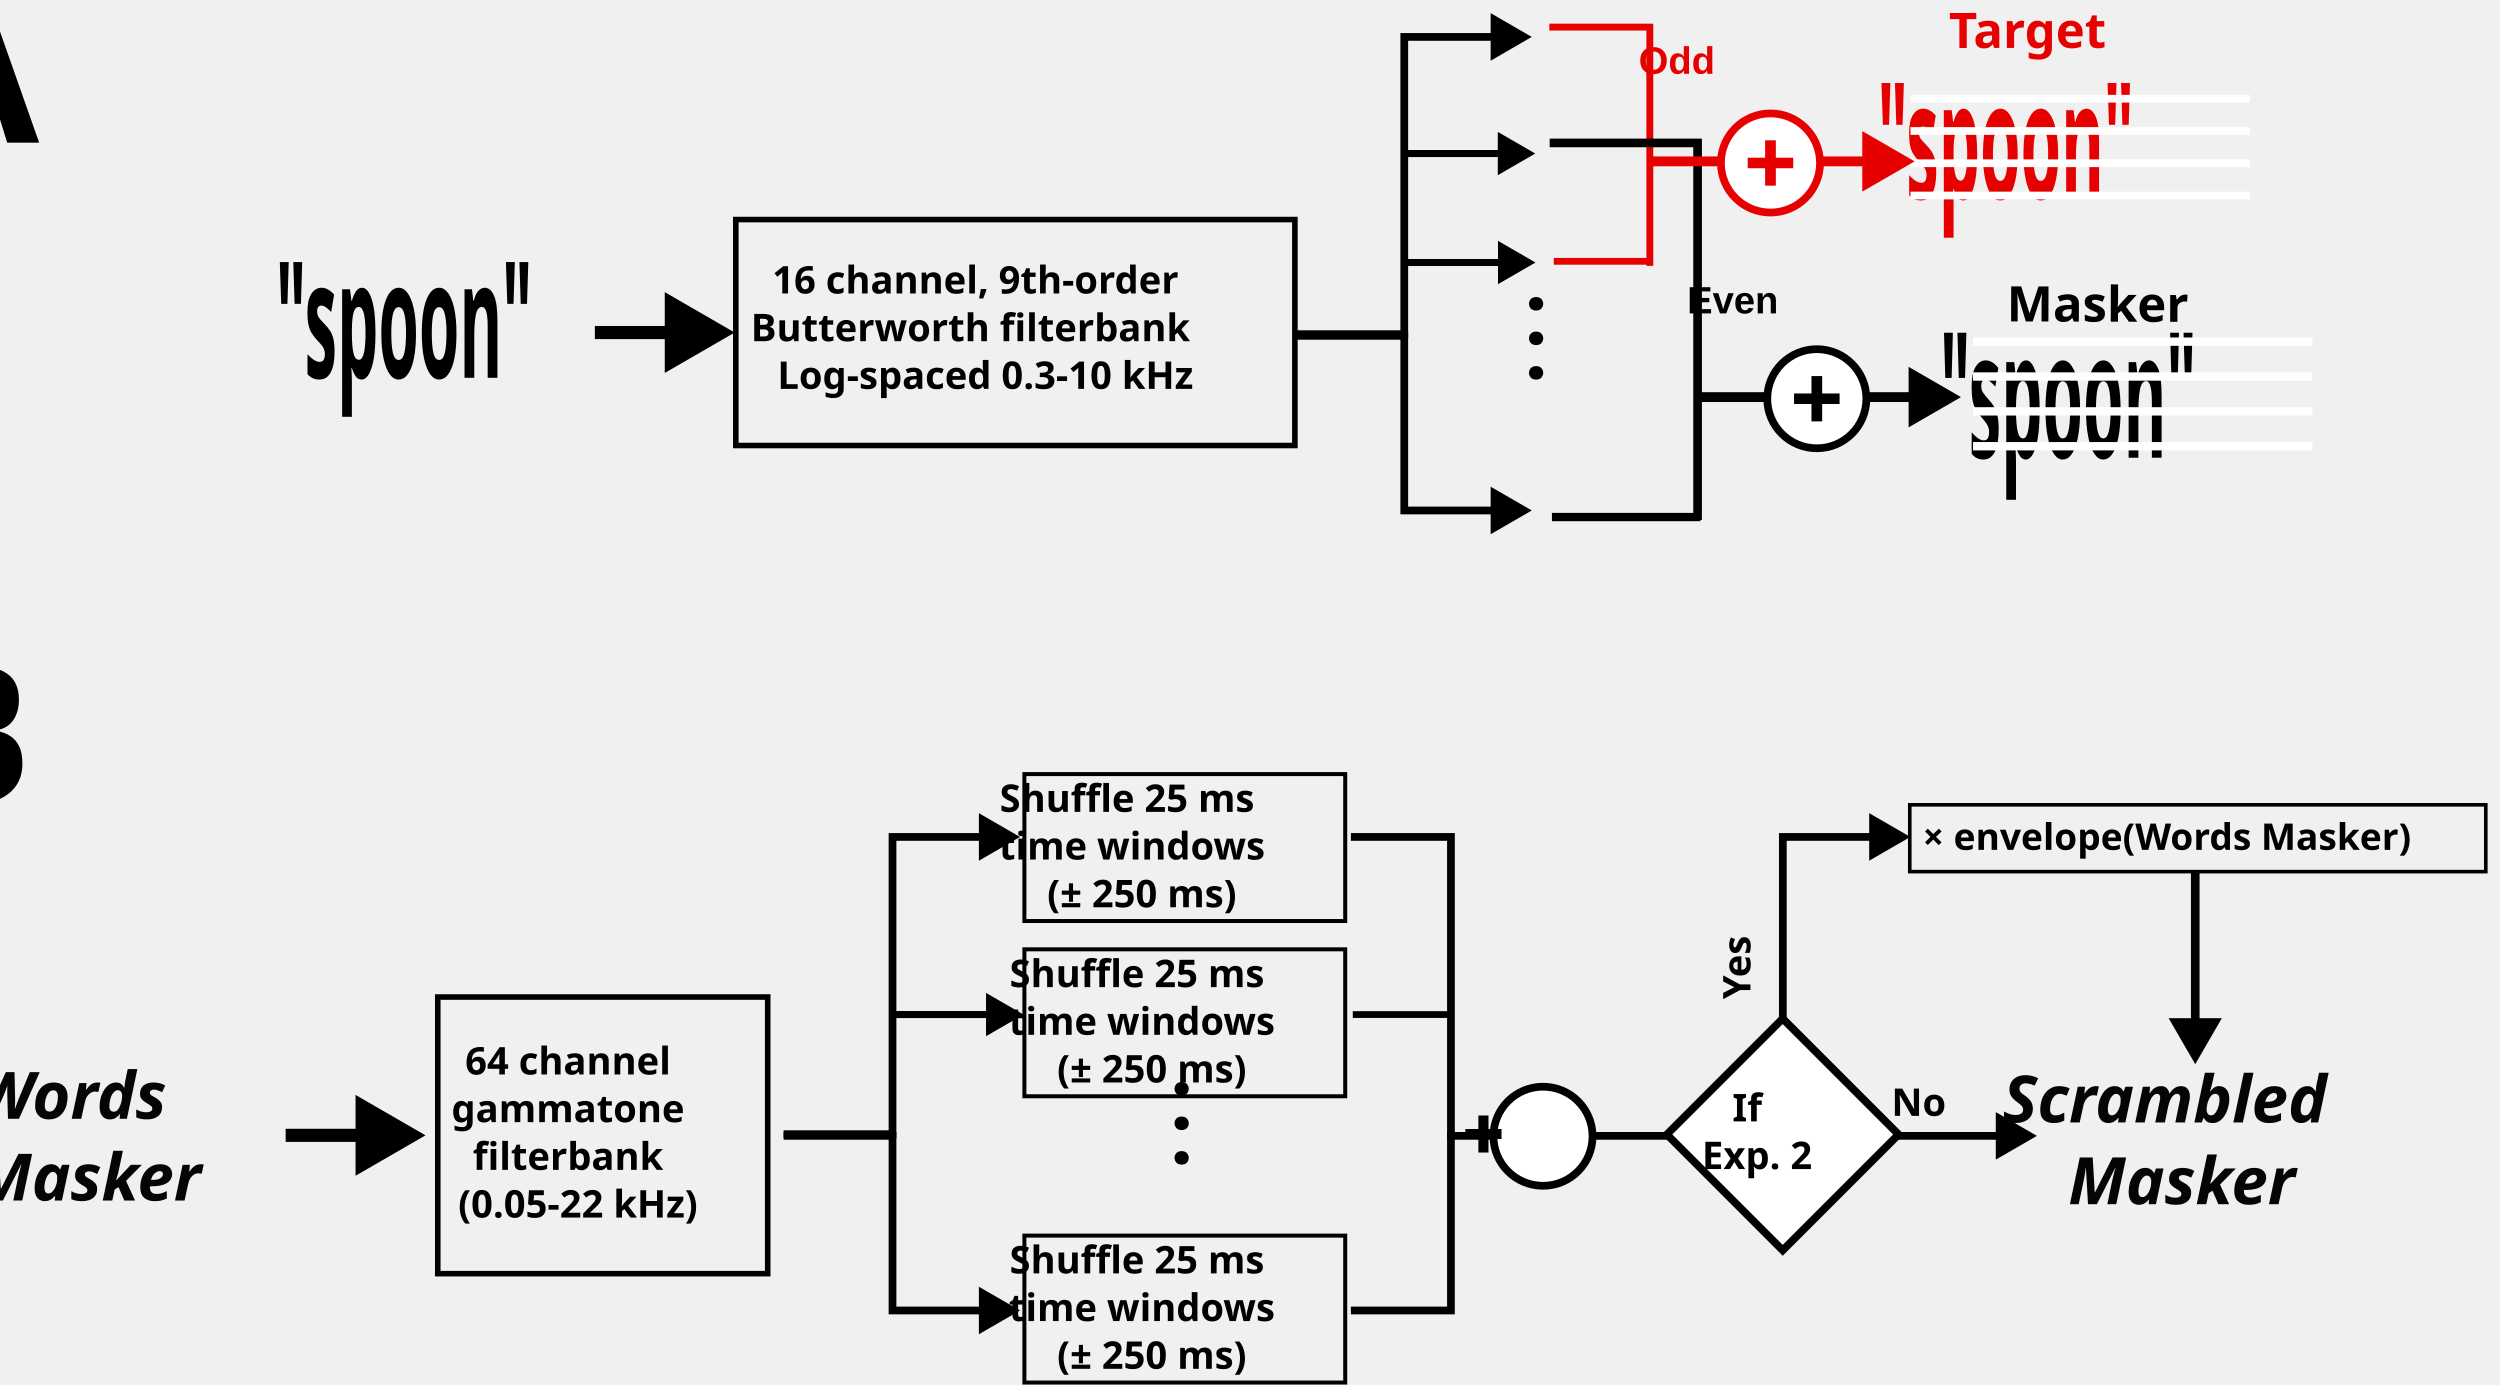
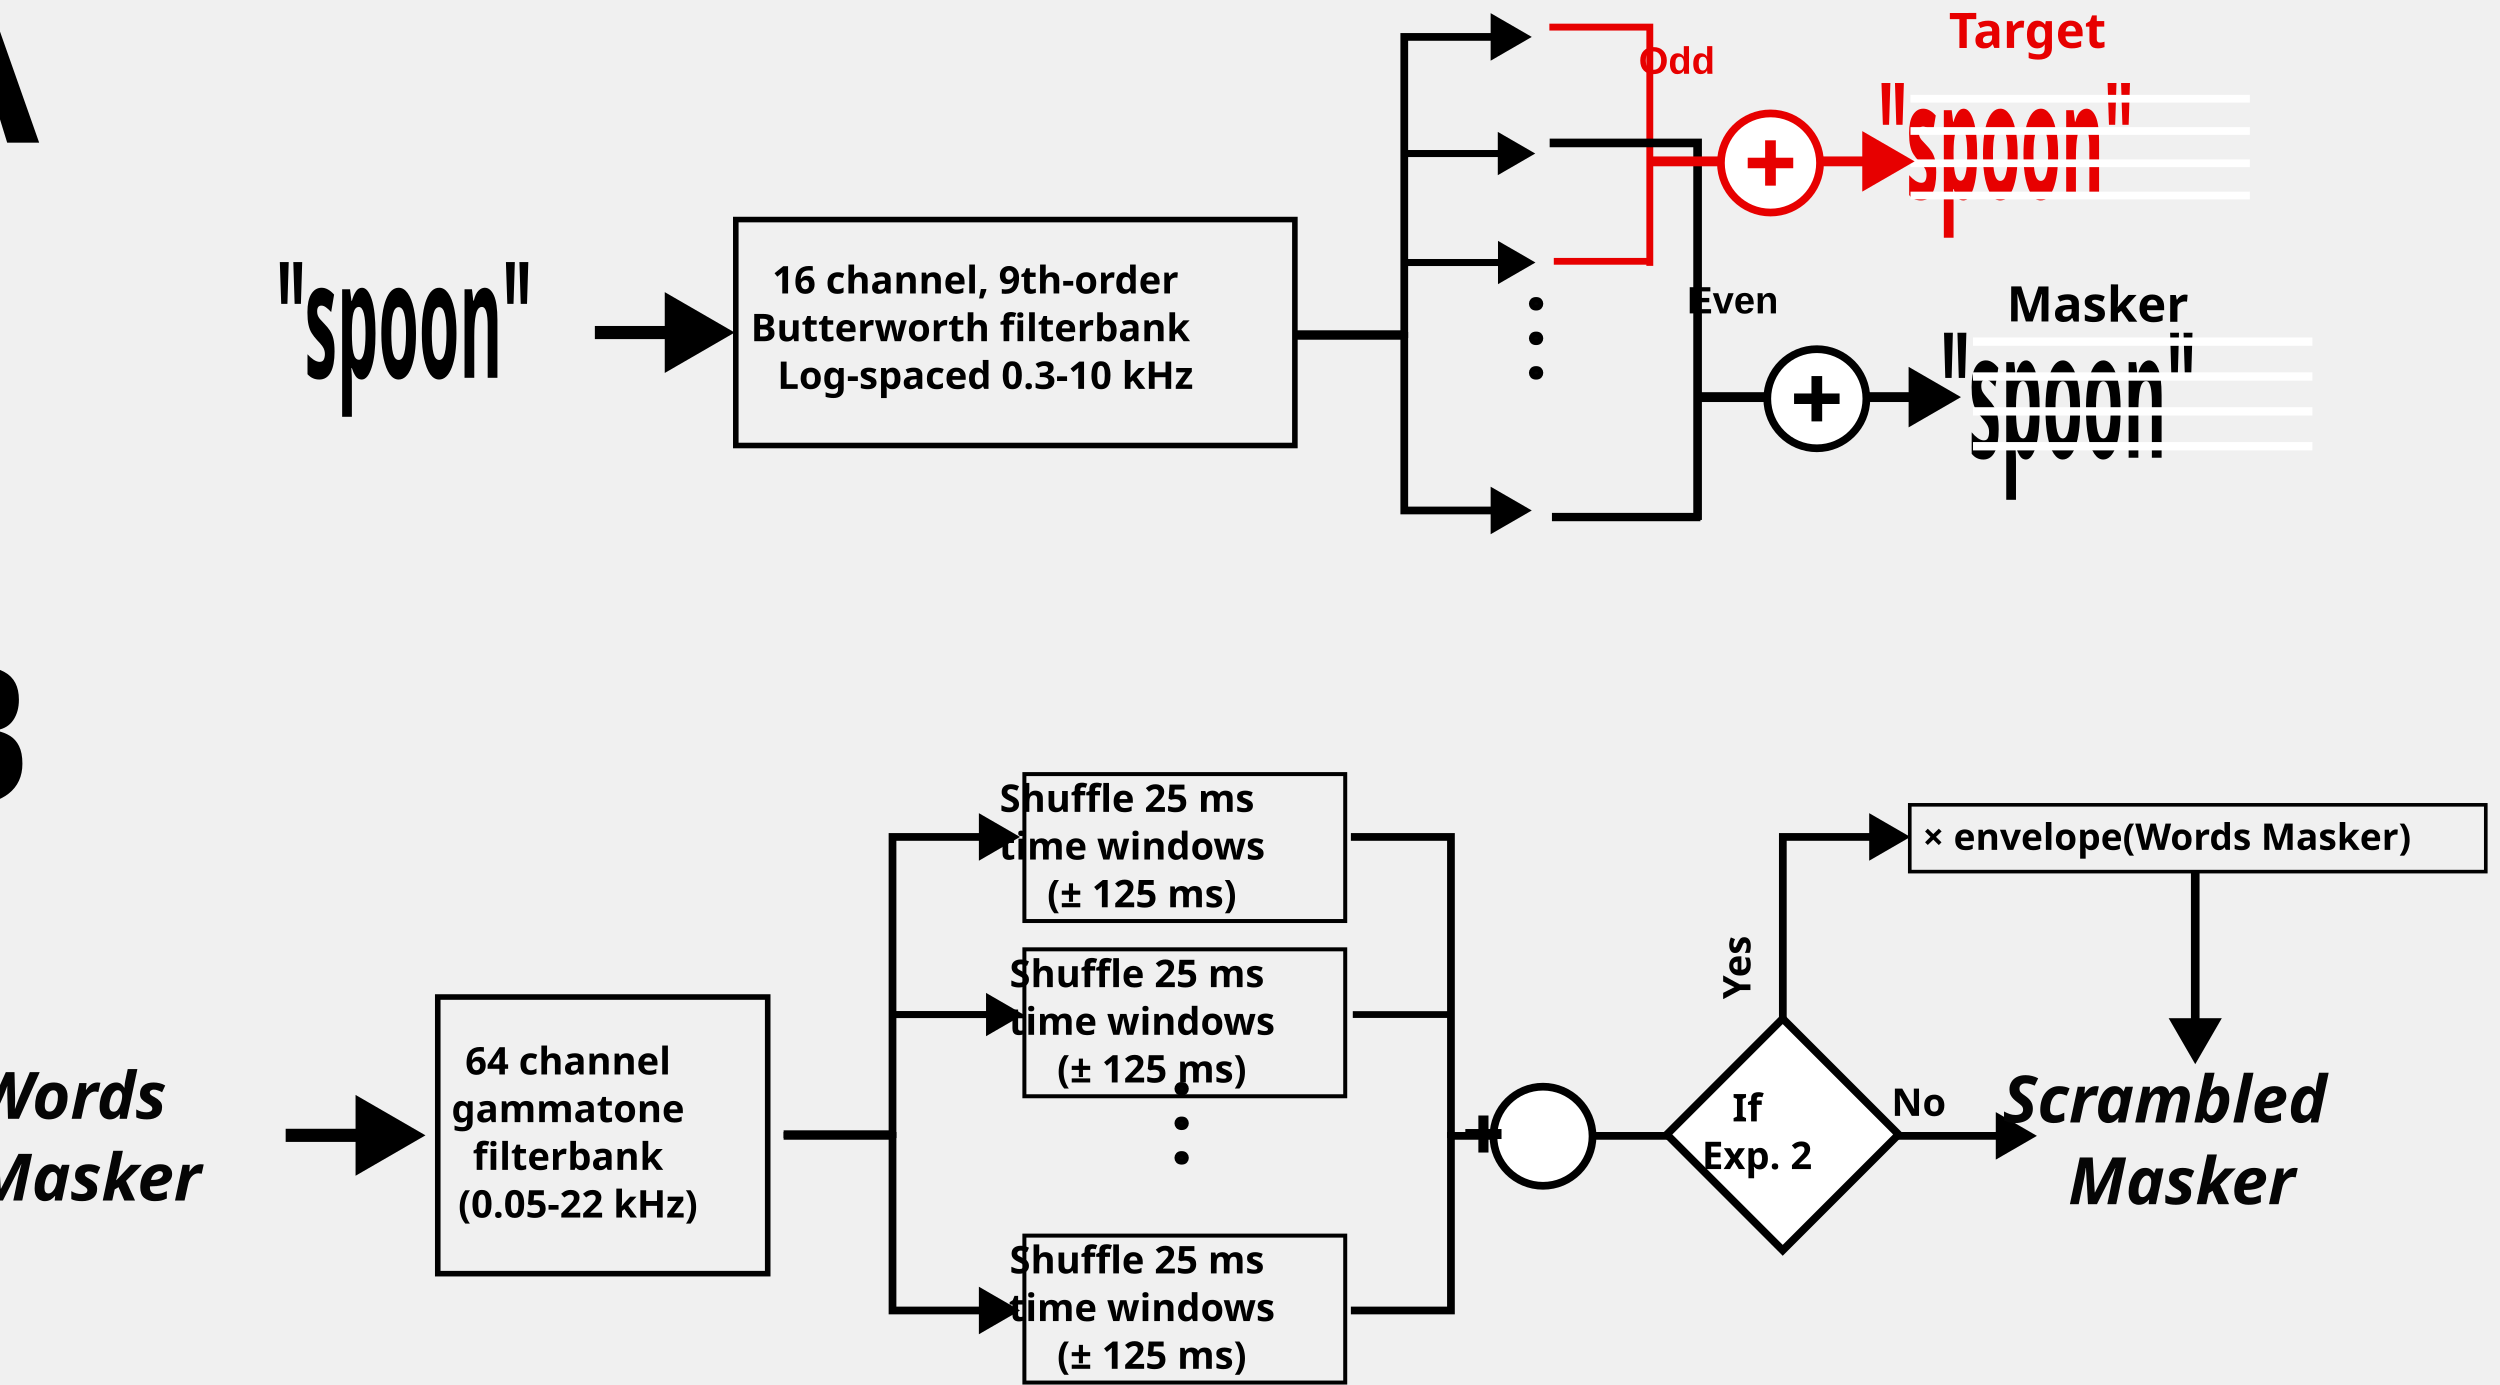
<svg xmlns="http://www.w3.org/2000/svg" width="1223.188" height="677.427" viewBox="0 0 323.635 179.236" version="1.1" id="svg1" xml:space="preserve">
  <defs id="defs1">
    <marker style="overflow:visible" id="Triangle" refX="0" refY="0" orient="auto-start-reverse" markerWidth="1" markerHeight="1" viewBox="0 0 1 1" preserveAspectRatio="xMidYMid">
      <path transform="scale(0.5)" style="fill:context-stroke;fill-rule:evenodd;stroke:context-stroke;stroke-width:1pt" d="M 5.77,0 -2.88,5 V -5 Z" id="path135" />
    </marker>
    <marker style="overflow:visible" id="Triangle-3" refX="0" refY="0" orient="auto-start-reverse" markerWidth="1" markerHeight="1" viewBox="0 0 1 1" preserveAspectRatio="xMidYMid">
      <path transform="scale(0.5)" style="fill:context-stroke;fill-rule:evenodd;stroke:context-stroke;stroke-width:1pt" d="M 5.77,0 -2.88,5 V -5 Z" id="path135-99" />
    </marker>
    <marker style="overflow:visible" id="Triangle-2" refX="0" refY="0" orient="auto-start-reverse" markerWidth="1" markerHeight="1" viewBox="0 0 1 1" preserveAspectRatio="xMidYMid">
      <path transform="scale(0.5)" style="fill:context-stroke;fill-rule:evenodd;stroke:context-stroke;stroke-width:1pt" d="M 5.77,0 -2.88,5 V -5 Z" id="path135-94" />
    </marker>
    <marker style="overflow:visible" id="Triangle-5" refX="0" refY="0" orient="auto-start-reverse" markerWidth="1" markerHeight="1" viewBox="0 0 1 1" preserveAspectRatio="xMidYMid">
      <path transform="scale(0.5)" style="fill:context-stroke;fill-rule:evenodd;stroke:context-stroke;stroke-width:1pt" d="M 5.77,0 -2.88,5 V -5 Z" id="path135-7" />
    </marker>
    <marker style="overflow:visible" id="Triangle-2-7" refX="0" refY="0" orient="auto-start-reverse" markerWidth="1" markerHeight="1" viewBox="0 0 1 1" preserveAspectRatio="xMidYMid">
      <path transform="scale(0.5)" style="fill:context-stroke;fill-rule:evenodd;stroke:context-stroke;stroke-width:1pt" d="M 5.77,0 -2.88,5 V -5 Z" id="path135-94-9" />
    </marker>
    <marker style="overflow:visible" id="Triangle-7" refX="0" refY="0" orient="auto-start-reverse" markerWidth="1" markerHeight="1" viewBox="0 0 1 1" preserveAspectRatio="xMidYMid">
      <path transform="scale(0.5)" style="fill:context-stroke;fill-rule:evenodd;stroke:context-stroke;stroke-width:1pt" d="M 5.77,0 -2.88,5 V -5 Z" id="path135-5" />
    </marker>
    <marker style="overflow:visible" id="Triangle-3-7" refX="0" refY="0" orient="auto-start-reverse" markerWidth="1" markerHeight="1" viewBox="0 0 1 1" preserveAspectRatio="xMidYMid">
      <path transform="scale(0.5)" style="fill:context-stroke;fill-rule:evenodd;stroke:context-stroke;stroke-width:1pt" d="M 5.77,0 -2.88,5 V -5 Z" id="path135-99-2" />
    </marker>
    <marker style="overflow:visible" id="Triangle-7-5" refX="0" refY="0" orient="auto-start-reverse" markerWidth="1" markerHeight="1" viewBox="0 0 1 1" preserveAspectRatio="xMidYMid">
      <path transform="scale(0.5)" style="fill:context-stroke;fill-rule:evenodd;stroke:context-stroke;stroke-width:1pt" d="M 5.77,0 -2.88,5 V -5 Z" id="path135-5-0" />
    </marker>
    <marker style="overflow:visible" id="Triangle-7-59" refX="0" refY="0" orient="auto-start-reverse" markerWidth="1" markerHeight="1" viewBox="0 0 1 1" preserveAspectRatio="xMidYMid">
      <path transform="scale(0.5)" style="fill:context-stroke;fill-rule:evenodd;stroke:context-stroke;stroke-width:1pt" d="M 5.77,0 -2.88,5 V -5 Z" id="path135-5-7" />
    </marker>
    <marker style="overflow:visible" id="Triangle-7-59-7" refX="0" refY="0" orient="auto-start-reverse" markerWidth="1" markerHeight="1" viewBox="0 0 1 1" preserveAspectRatio="xMidYMid">
      <path transform="scale(0.5)" style="fill:context-stroke;fill-rule:evenodd;stroke:context-stroke;stroke-width:1pt" d="M 5.77,0 -2.88,5 V -5 Z" id="path135-5-7-8" />
    </marker>
  </defs>
  <g id="layer1" transform="translate(41.75633,-5.95036)">
    <text xml:space="preserve" style="font-style:normal;font-variant:normal;font-weight:bold;font-stretch:normal;font-size:13.331px;font-family:sans-serif;-inkscape-font-specification:'sans-serif, Bold';font-variant-ligatures:normal;font-variant-caps:normal;font-variant-numeric:normal;font-variant-east-asian:normal;text-align:center;text-anchor:middle;fill:#000000;fill-opacity:1;stroke:none;stroke-width:1.102;stroke-dasharray:none;stroke-opacity:1" x="25.281" y="34.843" id="text7" transform="scale(0.6351233,1.574497)">
      <tspan id="tspan11" x="25.281" y="34.843">"spoon"</tspan>
    </text>
    <path style="fill:none;fill-opacity:1;stroke:#000000;stroke-width:1.7;stroke-dasharray:none;stroke-opacity:1;marker-end:url(#Triangle)" d="M 35.251,48.999 H 47.313" id="path7" />
    <path style="fill:none;fill-opacity:1;stroke:#000000;stroke-width:1.7;stroke-dasharray:none;stroke-opacity:1;marker-end:url(#Triangle-2)" d="M -4.775,152.925 H 7.287" id="path7-30" />
    <text xml:space="preserve" style="font-style:normal;font-variant:normal;font-weight:bold;font-stretch:normal;font-size:6.35px;font-family:sans-serif;-inkscape-font-specification:'sans-serif, Bold';font-variant-ligatures:normal;font-variant-caps:normal;font-variant-numeric:normal;font-variant-east-asian:normal;text-align:center;text-anchor:middle;fill:#e70000;fill-opacity:1;stroke:none;stroke-width:2;stroke-dasharray:none;stroke-opacity:1" x="224.832" y="12.321" id="text8" transform="rotate(-0.04310596)">
      <tspan id="tspan8" x="224.832" y="12.321">Target</tspan>
    </text>
    <text xml:space="preserve" style="font-style:normal;font-variant:normal;font-weight:bold;font-stretch:normal;font-size:6.35px;font-family:sans-serif;-inkscape-font-specification:'sans-serif, Bold';font-variant-ligatures:normal;font-variant-caps:normal;font-variant-numeric:normal;font-variant-east-asian:normal;text-align:center;text-anchor:middle;fill:#000000;fill-opacity:1;stroke:none;stroke-width:2;stroke-dasharray:none;stroke-opacity:1" x="234.035" y="46.999" id="text8-3" transform="rotate(0.1460214)">
      <tspan id="tspan9" x="234.035" y="46.999">Masker</tspan>
    </text>
    <g id="g8" transform="translate(10.58853,-9.142818)">
      <text xml:space="preserve" style="font-style:normal;font-variant:normal;font-weight:bold;font-stretch:normal;font-size:13.856px;font-family:sans-serif;-inkscape-font-specification:'sans-serif, Bold';font-variant-ligatures:normal;font-variant-caps:normal;font-variant-numeric:normal;font-variant-east-asian:normal;text-align:center;text-anchor:middle;fill:#000000;fill-opacity:1;stroke:none;stroke-width:1.146;stroke-dasharray:none;stroke-opacity:1" x="365.104" y="45.435" id="text7-3" transform="scale(0.6110644,1.636489)">
        <tspan id="tspan13" x="365.104" y="45.435">"spoon"</tspan>
      </text>
      <g id="g9" transform="matrix(1,0,0,1.080294,-26.45833,-5.99774)">
        <path style="fill:none;fill-opacity:1;stroke:#ffffff;stroke-width:1;stroke-dasharray:none;stroke-opacity:1" d="m 229.527,60.465 h 43.936" id="path9" />
        <path style="fill:none;fill-opacity:1;stroke:#ffffff;stroke-width:1;stroke-dasharray:none;stroke-opacity:1" d="m 229.527,64.642 h 43.936" id="path9-8" />
        <path style="fill:none;fill-opacity:1;stroke:#ffffff;stroke-width:1;stroke-dasharray:none;stroke-opacity:1" d="m 229.527,68.819 h 43.936" id="path9-4" />
        <path style="fill:none;fill-opacity:1;stroke:#ffffff;stroke-width:1;stroke-dasharray:none;stroke-opacity:1" d="m 229.527,72.996 h 43.936" id="path9-4-9" />
      </g>
    </g>
    <g id="g7" transform="translate(2.496962,13.73329)">
      <text xml:space="preserve" style="font-style:normal;font-variant:normal;font-weight:bold;font-stretch:normal;font-size:13.331px;font-family:sans-serif;-inkscape-font-specification:'sans-serif, Bold';font-variant-ligatures:normal;font-variant-caps:normal;font-variant-numeric:normal;font-variant-east-asian:normal;text-align:center;text-anchor:middle;fill:#e70000;fill-opacity:1;stroke:none;stroke-width:1.102;stroke-dasharray:none;stroke-opacity:1" x="351.274" y="11.398" id="text7-1" transform="scale(0.6351233,1.574497)">
        <tspan id="tspan12" x="351.274" y="11.398">"spoon"</tspan>
      </text>
      <g id="g9-4" transform="translate(-26.45833,-55.46739)">
        <path style="fill:none;fill-opacity:1;stroke:#ffffff;stroke-width:1;stroke-dasharray:none;stroke-opacity:1" d="m 229.527,60.465 h 43.936" id="path9-48" />
        <path style="fill:none;fill-opacity:1;stroke:#ffffff;stroke-width:1;stroke-dasharray:none;stroke-opacity:1" d="m 229.527,64.642 h 43.936" id="path9-8-6" />
        <path style="fill:none;fill-opacity:1;stroke:#ffffff;stroke-width:1;stroke-dasharray:none;stroke-opacity:1" d="m 229.527,68.819 h 43.936" id="path9-4-1" />
        <path style="fill:none;fill-opacity:1;stroke:#ffffff;stroke-width:1;stroke-dasharray:none;stroke-opacity:1" d="m 229.527,72.996 h 43.936" id="path9-4-9-4" />
      </g>
    </g>
    <rect style="fill:#000000;fill-opacity:0;stroke:#000000;stroke-width:0.721;stroke-dasharray:none;stroke-opacity:1" id="rect65" width="42.713" height="35.813" x="14.913" y="135.019" />
    <text xml:space="preserve" style="font-style:normal;font-variant:normal;font-weight:bold;font-stretch:normal;font-size:4.939px;font-family:sans-serif;-inkscape-font-specification:'sans-serif, Bold';font-variant-ligatures:normal;font-variant-caps:normal;font-variant-numeric:normal;font-variant-east-asian:normal;text-align:center;text-anchor:middle;fill:#000000;fill-opacity:1;stroke:none;stroke-width:1;stroke-dasharray:none;stroke-opacity:1" x="36.27" y="145.044" id="text14">
      <tspan id="tspan59" x="36.27" y="145.044">64 channel</tspan>
      <tspan id="tspan60" x="36.27" y="151.218">gammatone</tspan>
      <tspan id="tspan61" x="36.27" y="157.392">filterbank</tspan>
      <tspan id="tspan62" x="36.27" y="163.565">(0.05-22 kHz)</tspan>
    </text>
    <g id="g66" transform="translate(-20.6375)">
      <g id="g84">
        <rect style="fill:#000000;fill-opacity:0;stroke:#000000;stroke-width:0.518;stroke-dasharray:none;stroke-opacity:1" id="rect65-0" width="41.533" height="19.021" x="111.492" y="106.16" />
        <text xml:space="preserve" style="font-style:normal;font-variant:normal;font-weight:bold;font-stretch:normal;font-size:4.939px;font-family:sans-serif;-inkscape-font-specification:'sans-serif, Bold';font-variant-ligatures:normal;font-variant-caps:normal;font-variant-numeric:normal;font-variant-east-asian:normal;text-align:center;text-anchor:middle;fill:#000000;fill-opacity:1;stroke:none;stroke-width:1;stroke-dasharray:none;stroke-opacity:1" x="132.482" y="111.05" id="text14-7">
          <tspan id="tspan82" x="132.482" y="111.05">Shuffle 25 ms </tspan>
          <tspan id="tspan83" x="132.482" y="117.223">time windows</tspan>
-           <tspan id="tspan84" x="132.482" y="123.397">(± 250 ms)</tspan>
+           <tspan id="tspan84" x="132.482" y="123.397">(± 125 ms)</tspan>
        </text>
      </g>
    </g>
    <path style="fill:none;fill-opacity:1;stroke:#000000;stroke-width:1;stroke-dasharray:none;stroke-opacity:1;marker-end:url(#Triangle)" d="M 59.687,152.775 H 73.783 V 114.296 H 86.737" id="path66" />
    <path style="fill:none;fill-opacity:1;stroke:#000000;stroke-width:1;stroke-dasharray:none;stroke-opacity:1;marker-end:url(#Triangle-3)" d="m 59.687,152.993 h 14.096 v 22.605 h 12.953" id="path66-6" />
    <path style="fill:none;fill-opacity:1;stroke:#000000;stroke-width:0.911;stroke-dasharray:none;stroke-opacity:1;marker-end:url(#Triangle)" d="M 73.761,137.288 H 87.505" id="path67" />
    <path style="fill:none;fill-opacity:1;stroke:#000000;stroke-width:1;stroke-dasharray:none;stroke-opacity:1" d="M 146.413,152.775 H 146.075 V 114.296 H 133.121" id="path66-4" />
    <path style="fill:none;fill-opacity:1;stroke:#000000;stroke-width:1;stroke-dasharray:none;stroke-opacity:1;marker-start:url(#Triangle)" d="m 218.379,152.993 h -72.305 v 22.605 h -12.954" id="path66-6-9" />
    <path style="fill:none;fill-opacity:1;stroke:#000000;stroke-width:0.877;stroke-dasharray:none;stroke-opacity:1" d="M 146.096,137.288 H 133.368" id="path67-9" />
    <path style="fill:none;fill-opacity:1;stroke:#e70000;stroke-width:0.891;stroke-dasharray:none;stroke-opacity:1" d="m 172.157,39.923 h -0.339 V 9.46 h -13.003" id="path66-4-8" />
    <path style="fill:none;fill-opacity:1;stroke:#e70000;stroke-width:0.877;stroke-dasharray:none;stroke-opacity:1" d="M 172.118,39.779 H 159.389" id="path67-9-5" />
    <path style="fill:none;fill-opacity:1;stroke:#000000;stroke-width:1.118;stroke-dasharray:none;stroke-opacity:1" d="m 178.341,72.7 h -0.337 V 24.454 h -19.149" id="path66-4-8-2" />
    <path style="fill:none;fill-opacity:1;stroke:#000000;stroke-width:1.078;stroke-dasharray:none;stroke-opacity:1" d="M 178.368,72.884 H 159.148" id="path67-9-5-0" />
    <g id="g69" transform="translate(-21.16667)">
      <circle style="fill:#ffffff;fill-opacity:1;stroke:#000000;stroke-width:1;stroke-dasharray:none;stroke-opacity:1" id="path68" cx="179.157" cy="153.042" r="6.415" />
      <text xml:space="preserve" style="font-style:normal;font-variant:normal;font-weight:normal;font-stretch:normal;font-size:8.467px;font-family:sans-serif;-inkscape-font-specification:'sans-serif, Normal';font-variant-ligatures:normal;font-variant-caps:normal;font-variant-numeric:normal;font-variant-east-asian:normal;text-align:center;text-anchor:middle;fill:none;fill-opacity:1;stroke:#000000;stroke-width:0.7;stroke-dasharray:none;stroke-opacity:1" x="179.157" y="155.738" id="text68">
        <tspan id="tspan68" style="font-style:normal;font-variant:normal;font-weight:normal;font-stretch:normal;font-size:8.467px;font-family:sans-serif;-inkscape-font-specification:'sans-serif, Normal';font-variant-ligatures:normal;font-variant-caps:normal;font-variant-numeric:normal;font-variant-east-asian:normal;fill:none;stroke-width:0.7;stroke-dasharray:none" x="179.157" y="155.738">+</tspan>
      </text>
    </g>
    <text xml:space="preserve" style="font-style:normal;font-variant:normal;font-weight:normal;font-stretch:normal;font-size:8.467px;font-family:sans-serif;-inkscape-font-specification:'sans-serif, Normal';font-variant-ligatures:normal;font-variant-caps:normal;font-variant-numeric:normal;font-variant-east-asian:normal;text-align:center;text-anchor:middle;fill:#050505;fill-opacity:1;stroke:#000000;stroke-width:0.7;stroke-dasharray:none;stroke-opacity:1" x="156.875" y="-110.756" id="text70" transform="rotate(90)">
      <tspan id="tspan70" style="fill:#050505;fill-opacity:1;stroke-width:0.7" x="156.875" y="-110.756">. . .</tspan>
    </text>
    <text xml:space="preserve" style="font-style:normal;font-variant:normal;font-weight:normal;font-stretch:normal;font-size:8.467px;font-family:sans-serif;-inkscape-font-specification:'sans-serif, Normal';font-variant-ligatures:normal;font-variant-caps:normal;font-variant-numeric:normal;font-variant-east-asian:normal;text-align:center;text-anchor:middle;fill:#050505;fill-opacity:1;stroke:#000000;stroke-width:0.7;stroke-dasharray:none;stroke-opacity:1" x="55.252" y="-156.644" id="text70-1" transform="rotate(90)">
      <tspan id="tspan70-8" style="fill:#050505;fill-opacity:1;stroke-width:0.7" x="55.252" y="-156.644">. . .</tspan>
    </text>
    <text xml:space="preserve" style="font-style:italic;font-variant:normal;font-weight:bold;font-stretch:normal;font-size:8.467px;font-family:sans-serif;-inkscape-font-specification:'sans-serif, Bold Italic';font-variant-ligatures:normal;font-variant-caps:normal;font-variant-numeric:normal;font-variant-east-asian:normal;text-align:center;text-anchor:middle;fill:#050505;fill-opacity:1;stroke:none;stroke-width:0.7;stroke-dasharray:none;stroke-opacity:1" x="-24.893" y="150.786" id="text71">
      <tspan id="tspan71" style="font-style:italic;font-variant:normal;font-weight:bold;font-stretch:normal;font-size:8.467px;font-family:sans-serif;-inkscape-font-specification:'sans-serif, Bold Italic';font-variant-ligatures:normal;font-variant-caps:normal;font-variant-numeric:normal;font-variant-east-asian:normal;stroke:none;stroke-width:0.7" x="-24.893" y="150.786">Words</tspan>
      <tspan style="font-style:italic;font-variant:normal;font-weight:bold;font-stretch:normal;font-size:8.467px;font-family:sans-serif;-inkscape-font-specification:'sans-serif, Bold Italic';font-variant-ligatures:normal;font-variant-caps:normal;font-variant-numeric:normal;font-variant-east-asian:normal;stroke:none;stroke-width:0.7" x="-24.893" y="161.369" id="tspan72">Masker</tspan>
    </text>
    <text xml:space="preserve" style="font-style:italic;font-variant:normal;font-weight:bold;font-stretch:normal;font-size:8.467px;font-family:sans-serif;-inkscape-font-specification:'sans-serif, Bold Italic';font-variant-ligatures:normal;font-variant-caps:normal;font-variant-numeric:normal;font-variant-east-asian:normal;text-align:center;text-anchor:middle;fill:#050505;fill-opacity:1;stroke:none;stroke-width:0.7;stroke-dasharray:none;stroke-opacity:1" x="246.185" y="151.256" id="text71-8">
      <tspan id="tspan73" x="246.185" y="151.256">Scrambled</tspan>
      <tspan id="tspan74" x="246.185" y="161.839">Masker</tspan>
    </text>
    <g id="g76" transform="translate(-21.16667)">
      <path style="fill:none;fill-opacity:1;stroke:#000000;stroke-width:1;stroke-dasharray:none;stroke-opacity:1;marker-end:url(#Triangle-5)" d="m 210.204,152.775 v -38.48 h 12.954" id="path66-3" />
      <path style="fill:#ffffff;fill-opacity:1;stroke:#000000;stroke-width:1;stroke-dasharray:none;stroke-opacity:1" id="path74" d="m 205.667,125.01 -14.997,14.997 -14.997,-14.997 14.997,-14.997 z" transform="translate(19.52054,27.80198)" />
    </g>
    <text xml:space="preserve" style="font-style:normal;font-variant:normal;font-weight:bold;font-stretch:normal;font-size:4.939px;font-family:sans-serif;-inkscape-font-specification:'sans-serif, Bold';font-variant-ligatures:normal;font-variant-caps:normal;font-variant-numeric:normal;font-variant-east-asian:normal;text-align:center;text-anchor:middle;fill:#000000;fill-opacity:1;stroke:none;stroke-width:1;stroke-dasharray:none;stroke-opacity:1" x="188.918" y="151.117" id="text75">
      <tspan id="tspan75" style="font-style:normal;font-variant:normal;font-weight:bold;font-stretch:normal;font-size:4.939px;font-family:sans-serif;-inkscape-font-specification:'sans-serif, Bold';font-variant-ligatures:normal;font-variant-caps:normal;font-variant-numeric:normal;font-variant-east-asian:normal;fill:#000000;fill-opacity:1;stroke:none;stroke-width:1" x="188.918" y="151.117">If</tspan>
      <tspan style="font-style:normal;font-variant:normal;font-weight:bold;font-stretch:normal;font-size:4.939px;font-family:sans-serif;-inkscape-font-specification:'sans-serif, Bold';font-variant-ligatures:normal;font-variant-caps:normal;font-variant-numeric:normal;font-variant-east-asian:normal;fill:#000000;fill-opacity:1;stroke:none;stroke-width:1" x="188.918" y="157.291" id="tspan76">Exp. 2</tspan>
    </text>
    <g id="g66-83" transform="matrix(0.9723625,0,0,0.9621924,96.12524,3.604583)">
      <rect style="fill:#000000;fill-opacity:0;stroke:#000000;stroke-width:0.484;stroke-dasharray:none;stroke-opacity:1" id="rect65-0-7" width="76.687" height="8.987" x="112.454" y="110.719" />
      <text xml:space="preserve" style="font-style:normal;font-variant:normal;font-weight:bold;font-stretch:normal;font-size:4.939px;font-family:Sans;-inkscape-font-specification:'Sans, Bold';font-variant-ligatures:normal;font-variant-caps:normal;font-variant-numeric:normal;font-variant-east-asian:normal;text-align:center;text-anchor:middle;fill:#000000;fill-opacity:1;stroke:none;stroke-width:1;stroke-dasharray:none;stroke-opacity:1" x="151.187" y="116.778" id="text14-7-62">
        <tspan id="tspan77" x="151.187" y="116.778">× envelope(Words Masker)</tspan>
      </text>
    </g>
    <path style="fill:none;fill-opacity:1;stroke:#000000;stroke-width:1.118;stroke-dasharray:none;stroke-opacity:1;marker-end:url(#Triangle-2-7)" d="M 242.426,118.683 V 139.744" id="path7-30-4" />
    <text xml:space="preserve" style="font-style:normal;font-variant:normal;font-weight:bold;font-stretch:normal;font-size:4.939px;font-family:Sans;-inkscape-font-specification:'Sans, Bold';font-variant-ligatures:normal;font-variant-caps:normal;font-variant-numeric:normal;font-variant-east-asian:normal;text-align:center;text-anchor:middle;fill:#000000;fill-opacity:1;stroke:none;stroke-width:1;stroke-dasharray:none;stroke-opacity:1" x="-127.979" y="184.844" id="text78" transform="rotate(-90)">
      <tspan id="tspan78" style="stroke-width:1" x="-127.979" y="184.844">Yes</tspan>
    </text>
    <text xml:space="preserve" style="font-style:normal;font-variant:normal;font-weight:bold;font-stretch:normal;font-size:4.939px;font-family:Sans;-inkscape-font-specification:'Sans, Bold';font-variant-ligatures:normal;font-variant-caps:normal;font-variant-numeric:normal;font-variant-east-asian:normal;text-align:center;text-anchor:middle;fill:#000000;fill-opacity:1;stroke:none;stroke-width:1;stroke-dasharray:none;stroke-opacity:1" x="209.851" y="150.404" id="text78-5">
      <tspan id="tspan79" x="209.851" y="150.404">No</tspan>
    </text>
    <text xml:space="preserve" style="font-style:normal;font-variant:normal;font-weight:bold;font-stretch:normal;font-size:25.4px;font-family:sans-serif;-inkscape-font-specification:'sans-serif, Bold';font-variant-ligatures:normal;font-variant-caps:normal;font-variant-numeric:normal;font-variant-east-asian:normal;text-align:center;text-anchor:middle;fill:#000000;fill-opacity:1;stroke:none;stroke-width:1;stroke-dasharray:none;stroke-opacity:1" x="-28.946" y="24.417" id="text80">
      <tspan id="tspan80" style="font-style:normal;font-variant:normal;font-weight:bold;font-stretch:normal;font-size:25.4px;font-family:sans-serif;-inkscape-font-specification:'sans-serif, Bold';font-variant-ligatures:normal;font-variant-caps:normal;font-variant-numeric:normal;font-variant-east-asian:normal;stroke-width:1" x="-28.946" y="24.417">A</tspan>
    </text>
    <text xml:space="preserve" style="font-style:normal;font-variant:normal;font-weight:bold;font-stretch:normal;font-size:25.4px;font-family:sans-serif;-inkscape-font-specification:'sans-serif, Bold';font-variant-ligatures:normal;font-variant-caps:normal;font-variant-numeric:normal;font-variant-east-asian:normal;text-align:center;text-anchor:middle;fill:#000000;fill-opacity:1;stroke:none;stroke-width:1;stroke-dasharray:none;stroke-opacity:1" x="-29.529" y="110.079" id="text80-1">
      <tspan id="tspan81" x="-29.529" y="110.079">B</tspan>
    </text>
    <g id="g84-2" transform="translate(-20.6375,22.68473)">
      <rect style="fill:#000000;fill-opacity:0;stroke:#000000;stroke-width:0.518;stroke-dasharray:none;stroke-opacity:1" id="rect65-0-8" width="41.533" height="19.021" x="111.492" y="106.16" />
      <text xml:space="preserve" style="font-style:normal;font-variant:normal;font-weight:bold;font-stretch:normal;font-size:4.939px;font-family:sans-serif;-inkscape-font-specification:'sans-serif, Bold';font-variant-ligatures:normal;font-variant-caps:normal;font-variant-numeric:normal;font-variant-east-asian:normal;text-align:center;text-anchor:middle;fill:#000000;fill-opacity:1;stroke:none;stroke-width:1;stroke-dasharray:none;stroke-opacity:1" x="132.482" y="111.05" id="text14-7-6">
        <tspan id="tspan82-8" x="132.482" y="111.05">Shuffle 25 ms </tspan>
        <tspan id="tspan83-7" x="132.482" y="117.223">time windows</tspan>
-         <tspan id="tspan84-2" x="132.482" y="123.397">(± 250 ms)</tspan>
+         <tspan id="tspan84-2" x="132.482" y="123.397">(± 125 ms)</tspan>
      </text>
    </g>
    <g id="g84-4" transform="translate(-20.6375,59.74618)">
      <rect style="fill:#000000;fill-opacity:0;stroke:#000000;stroke-width:0.518;stroke-dasharray:none;stroke-opacity:1" id="rect65-0-2" width="41.533" height="19.021" x="111.492" y="106.16" />
      <text xml:space="preserve" style="font-style:normal;font-variant:normal;font-weight:bold;font-stretch:normal;font-size:4.939px;font-family:sans-serif;-inkscape-font-specification:'sans-serif, Bold';font-variant-ligatures:normal;font-variant-caps:normal;font-variant-numeric:normal;font-variant-east-asian:normal;text-align:center;text-anchor:middle;fill:#000000;fill-opacity:1;stroke:none;stroke-width:1;stroke-dasharray:none;stroke-opacity:1" x="132.482" y="111.05" id="text14-7-0">
        <tspan id="tspan82-7" x="132.482" y="111.05">Shuffle 25 ms </tspan>
        <tspan id="tspan83-8" x="132.482" y="117.223">time windows</tspan>
-         <tspan id="tspan84-1" x="132.482" y="123.397">(± 250 ms)</tspan>
+         <tspan id="tspan84-1" x="132.482" y="123.397">(± 125 ms)</tspan>
      </text>
    </g>
    <path style="fill:none;fill-opacity:1;stroke:#000000;stroke-width:1;stroke-dasharray:none;stroke-opacity:1;marker-end:url(#Triangle-7)" d="M 125.937,49.21 H 140.033 v -38.48 h 12.954" id="path66-65" />
    <path style="fill:none;fill-opacity:1;stroke:#000000;stroke-width:1;stroke-dasharray:none;stroke-opacity:1;marker-end:url(#Triangle-3-7)" d="M 125.937,49.428 H 140.033 v 22.605 h 12.954" id="path66-6-3" />
    <path style="fill:none;fill-opacity:1;stroke:#000000;stroke-width:0.911;stroke-dasharray:none;stroke-opacity:1;marker-end:url(#Triangle-7)" d="m 140.011,25.826 h 13.743" id="path67-0" />
    <path style="fill:none;fill-opacity:1;stroke:#e70000;stroke-width:1.273;stroke-dasharray:none;stroke-opacity:1;marker-end:url(#Triangle-7-59)" d="m 171.717,26.84 h 29.862" id="path67-0-3" />
    <path style="fill:none;fill-opacity:1;stroke:#000000;stroke-width:0.911;stroke-dasharray:none;stroke-opacity:1;marker-end:url(#Triangle-7-5)" d="m 140.037,39.934 h 13.743" id="path67-0-1" />
    <g id="g69-5" transform="translate(8.282003,-125.9931)" style="stroke:#e70000;stroke-opacity:1">
      <path id="path68-6" style="fill:#ffffff;stroke:#e70000;stroke-opacity:1" d="m 185.572,153.042 a 6.415,6.415 0 0 1 -6.415,6.415 6.415,6.415 0 0 1 -6.415,-6.415 6.415,6.415 0 0 1 6.415,-6.415 6.415,6.415 0 0 1 6.415,6.415 z" />
      <path d="m 181.753,153.373 h -2.253 v 2.253 h -0.686 v -2.253 h -2.253 v -0.661 h 2.253 v -2.253 h 0.686 v 2.253 h 2.253 z" id="text68-3" style="font-size:8.467px;-inkscape-font-specification:'sans-serif, Normal';text-align:center;text-anchor:middle;fill:none;stroke:#e70000;stroke-width:0.7;stroke-opacity:1" aria-label="+" />
    </g>
    <path style="fill:none;fill-opacity:1;stroke:#000000;stroke-width:1.273;stroke-dasharray:none;stroke-opacity:1;marker-end:url(#Triangle-7-59-7)" d="m 177.717,57.358 h 29.862" id="path67-0-3-0" />
    <g id="g69-5-0" transform="translate(14.28175,-95.47472)" style="stroke:#000000;stroke-opacity:1">
      <path id="path68-6-6" style="fill:#ffffff;stroke:#000000;stroke-opacity:1" d="m 185.572,153.042 a 6.415,6.415 0 0 1 -6.415,6.415 6.415,6.415 0 0 1 -6.415,-6.415 6.415,6.415 0 0 1 6.415,-6.415 6.415,6.415 0 0 1 6.415,6.415 z" />
      <path d="m 181.753,153.373 h -2.253 v 2.253 h -0.686 v -2.253 h -2.253 v -0.661 h 2.253 v -2.253 h 0.686 v 2.253 h 2.253 z" id="text68-3-2" style="font-size:8.467px;-inkscape-font-specification:'sans-serif, Normal';text-align:center;text-anchor:middle;fill:none;stroke:#000000;stroke-width:0.7;stroke-opacity:1" aria-label="+" />
    </g>
    <g id="g10" transform="translate(0,0.1240651)">
      <text xml:space="preserve" style="font-style:normal;font-variant:normal;font-weight:bold;font-stretch:normal;font-size:4.939px;font-family:sans-serif;-inkscape-font-specification:'sans-serif, Bold';font-variant-ligatures:normal;font-variant-caps:normal;font-variant-numeric:normal;font-variant-east-asian:normal;text-align:center;text-anchor:middle;fill:#000000;fill-opacity:1;stroke:none;stroke-width:1;stroke-dasharray:none;stroke-opacity:1" x="90.297" y="43.821" id="text14-4">
        <tspan x="90.297" y="43.821" id="tspan1">16 channel, 9th-order</tspan>
        <tspan x="90.297" y="49.995" id="tspan7">Butterworth filterbank </tspan>
        <tspan id="tspan62-0" x="90.297" y="56.168">Log-spaced 0.3-10 kHz</tspan>
      </text>
      <rect style="fill:none;fill-opacity:1;stroke:#000000;stroke-width:0.721;stroke-dasharray:none;stroke-dashoffset:0;stroke-opacity:1" id="rect8" width="72.376" height="29.25" x="53.495" y="34.249" />
    </g>
    <text xml:space="preserve" style="font-style:normal;font-variant:normal;font-weight:bold;font-stretch:normal;font-size:4.939px;font-family:Arial;-inkscape-font-specification:'Arial, Bold';font-variant-ligatures:normal;font-variant-caps:normal;font-variant-numeric:normal;font-variant-east-asian:normal;text-align:center;text-anchor:middle;fill:#e70000;fill-opacity:1;stroke:none;stroke-width:0.721;stroke-dasharray:none;stroke-dashoffset:0;stroke-opacity:1" x="178.746" y="15.499" id="text10">
      <tspan id="tspan10" x="178.746" y="15.499">Odd</tspan>
    </text>
    <text xml:space="preserve" style="font-style:normal;font-variant:normal;font-weight:bold;font-stretch:normal;font-size:4.939px;font-family:Arial;-inkscape-font-specification:'Arial, Bold';font-variant-ligatures:normal;font-variant-caps:normal;font-variant-numeric:normal;font-variant-east-asian:normal;text-align:center;text-anchor:middle;fill:#000000;fill-opacity:1;stroke:none;stroke-width:0.721;stroke-dasharray:none;stroke-dashoffset:0;stroke-opacity:1" x="185.988" y="46.52" id="text10-7">
      <tspan id="tspan14" x="185.988" y="46.52">Even</tspan>
    </text>
  </g>
</svg>
